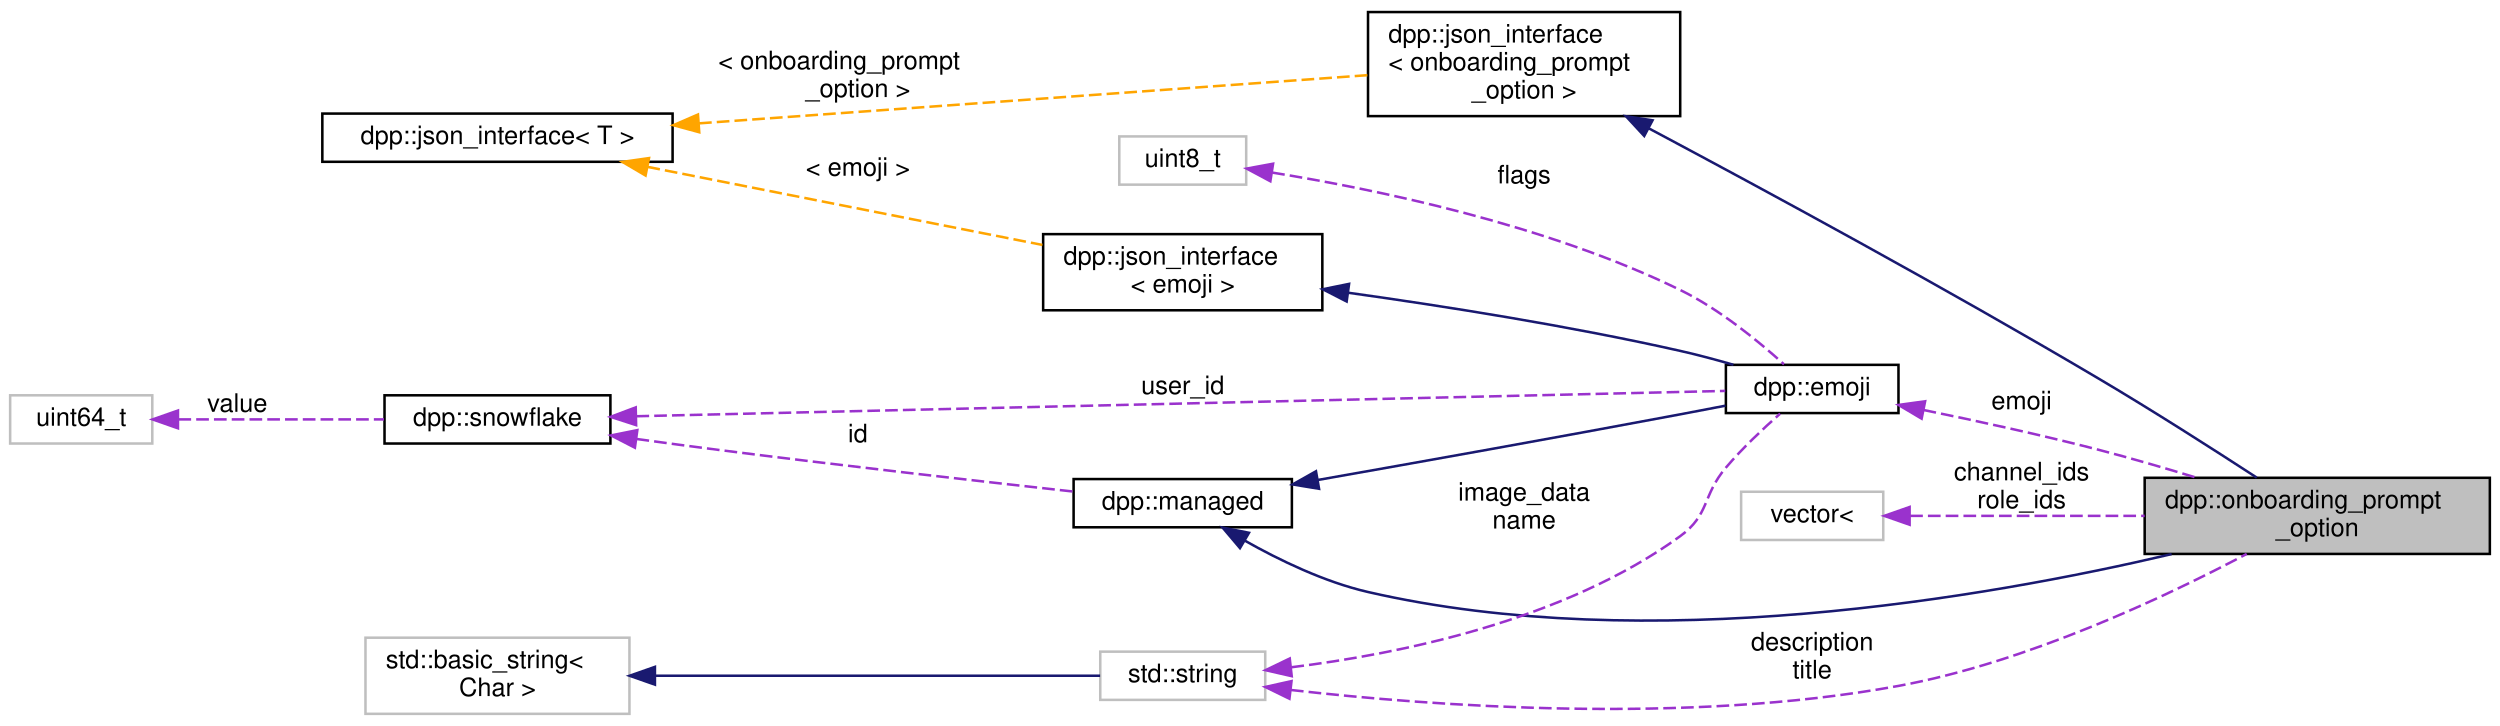
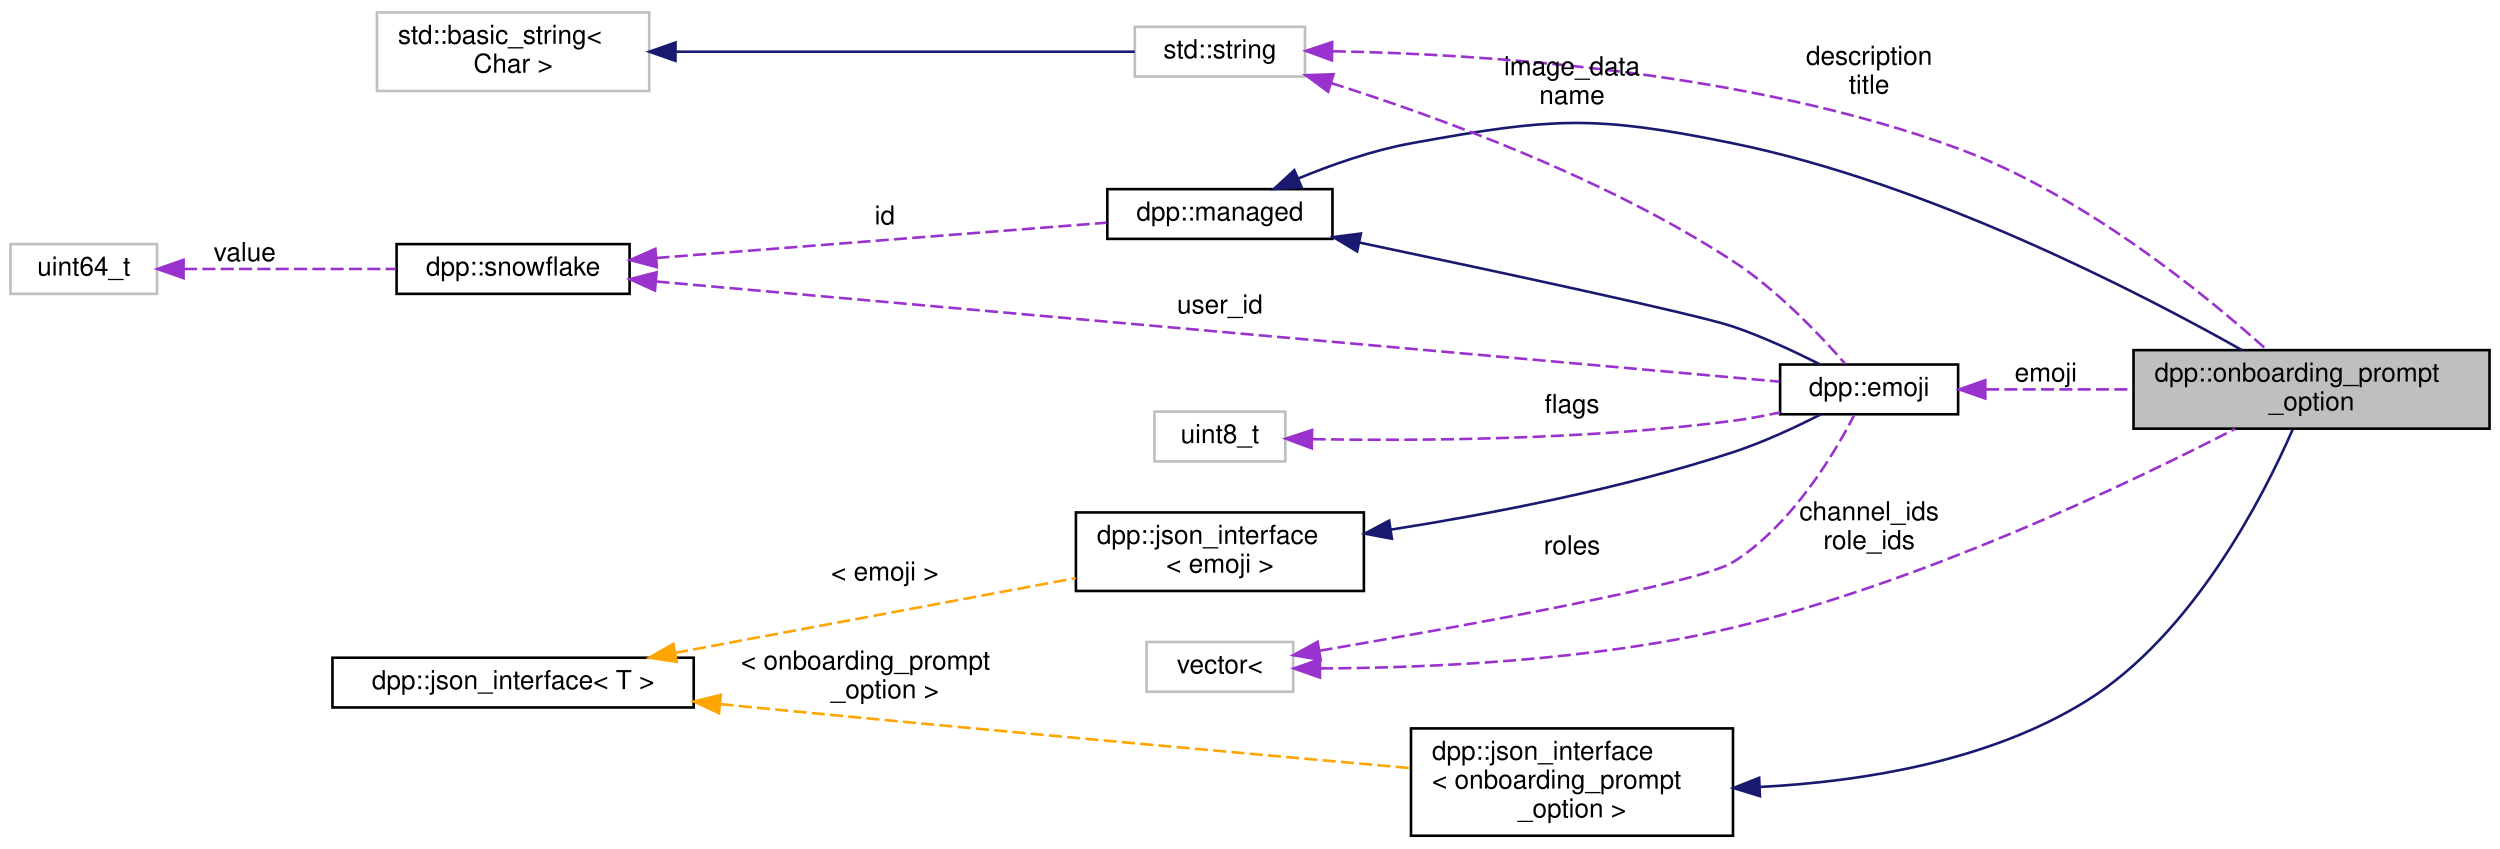
- <svg xmlns="http://www.w3.org/2000/svg" xmlns:xlink="http://www.w3.org/1999/xlink" width="985pt" height="286pt" viewBox="0.00 0.00 985.00 285.50">
-   <g id="graph0" class="graph" transform="scale(1 1) rotate(0) translate(4 281.5)">
+ <svg xmlns="http://www.w3.org/2000/svg" xmlns:xlink="http://www.w3.org/1999/xlink" width="955pt" height="324pt" viewBox="0.00 0.00 955.00 323.50">
+   <g id="graph0" class="graph" transform="scale(1 1) rotate(0) translate(4 319.5)">
    <g id="node1" class="node">
      <g id="a_node1">
        <a xlink:title="Represents an onboarding prompt option.">
-           <polygon fill="#bfbfbf" stroke="black" points="841,-63.5 841,-93.5 977,-93.5 977,-63.5 841,-63.5" />
-           <text text-anchor="start" x="849" y="-81.5" font-family="Helvetica,sans-Serif" font-size="10.00">dpp::onboarding_prompt</text>
-           <text text-anchor="middle" x="909" y="-70.5" font-family="Helvetica,sans-Serif" font-size="10.00">_option</text>
+           <polygon fill="#bfbfbf" stroke="black" points="811,-156 811,-186 947,-186 947,-156 811,-156" />
+           <text text-anchor="start" x="819" y="-174" font-family="Helvetica,sans-Serif" font-size="10.00">dpp::onboarding_prompt</text>
+           <text text-anchor="middle" x="879" y="-163" font-family="Helvetica,sans-Serif" font-size="10.00">_option</text>
        </a>
      </g>
    </g>
    <g id="node2" class="node">
      <g id="a_node2">
        <a xlink:href="classdpp_1_1managed.html" target="_top" xlink:title="The managed class is the base class for various types that can be stored in a cache that are identifi...">
-           <polygon fill="none" stroke="black" points="419,-74 419,-93 505,-93 505,-74 419,-74" />
-           <text text-anchor="middle" x="462" y="-81" font-family="Helvetica,sans-Serif" font-size="10.00">dpp::managed</text>
+           <polygon fill="none" stroke="black" points="419,-228.5 419,-247.5 505,-247.5 505,-228.5 419,-228.5" />
+           <text text-anchor="middle" x="462" y="-235.5" font-family="Helvetica,sans-Serif" font-size="10.00">dpp::managed</text>
        </a>
      </g>
    </g>
    <g id="edge1" class="edge">
-       <path fill="none" stroke="midnightblue" d="M486.4,-68.77C500.01,-61.07 517.83,-52.45 535,-48.5 645.16,-23.14 777.89,-46.12 851.61,-63.43" />
-       <polygon fill="midnightblue" stroke="midnightblue" points="484.55,-65.79 477.7,-73.88 488.1,-71.83 484.55,-65.79" />
+       <path fill="none" stroke="midnightblue" d="M491.9,-251.55C504.79,-256.87 520.35,-262.34 535,-265 588.79,-274.75 604.44,-275.96 658,-265 732.26,-249.8 812.45,-208.5 852.37,-186.04" />
+       <polygon fill="midnightblue" stroke="midnightblue" points="493.19,-248.29 482.62,-247.55 490.42,-254.72 493.19,-248.29" />
    </g>
    <g id="node8" class="node">
      <g id="a_node8">
        <a xlink:href="classdpp_1_1emoji.html" target="_top" xlink:title="Represents an emoji for a dpp::guild.">
-           <polygon fill="none" stroke="black" points="676,-119 676,-138 744,-138 744,-119 676,-119" />
-           <text text-anchor="middle" x="710" y="-126" font-family="Helvetica,sans-Serif" font-size="10.00">dpp::emoji</text>
+           <polygon fill="none" stroke="black" points="676,-161.5 676,-180.5 744,-180.5 744,-161.5 676,-161.5" />
+           <text text-anchor="middle" x="710" y="-168.5" font-family="Helvetica,sans-Serif" font-size="10.00">dpp::emoji</text>
        </a>
      </g>
    </g>
    <g id="edge8" class="edge">
-       <path fill="none" stroke="midnightblue" d="M515.14,-92.63C554.44,-99.56 609.64,-109.42 658,-118.5 663.76,-119.58 669.89,-120.76 675.82,-121.91" />
-       <polygon fill="midnightblue" stroke="midnightblue" points="515.71,-89.17 505.26,-90.88 514.5,-96.07 515.71,-89.17" />
+       <path fill="none" stroke="midnightblue" d="M515.3,-227.09C568.36,-215.93 644.55,-199.58 658,-195 669.3,-191.15 681.41,-185.52 691,-180.68" />
+       <polygon fill="midnightblue" stroke="midnightblue" points="514.42,-223.7 505.35,-229.18 515.86,-230.55 514.42,-223.7" />
    </g>
    <g id="node3" class="node">
      <g id="a_node3">
        <a xlink:href="classdpp_1_1snowflake.html" target="_top" xlink:title="A container for a 64 bit unsigned value representing many things on discord. This value is known in d...">
-           <polygon fill="none" stroke="black" points="147.5,-107 147.5,-126 236.5,-126 236.5,-107 147.5,-107" />
-           <text text-anchor="middle" x="192" y="-114" font-family="Helvetica,sans-Serif" font-size="10.00">dpp::snowflake</text>
+           <polygon fill="none" stroke="black" points="147.5,-207.5 147.5,-226.5 236.5,-226.5 236.5,-207.5 147.5,-207.5" />
+           <text text-anchor="middle" x="192" y="-214.5" font-family="Helvetica,sans-Serif" font-size="10.00">dpp::snowflake</text>
        </a>
      </g>
    </g>
    <g id="edge2" class="edge">
-       <path fill="none" stroke="#9a32cd" stroke-dasharray="5,2" d="M246.78,-108.8C257.45,-107.32 268.57,-105.83 279,-104.5 326.8,-98.41 381.77,-92.17 418.67,-88.1" />
-       <polygon fill="#9a32cd" stroke="#9a32cd" points="246.15,-105.35 236.72,-110.19 247.11,-112.28 246.15,-105.35" />
-       <text text-anchor="middle" x="334" y="-107.5" font-family="Helvetica,sans-Serif" font-size="10.00"> id</text>
+       <path fill="none" stroke="#9a32cd" stroke-dasharray="5,2" d="M246.76,-221.21C297.38,-225.18 372.19,-231.04 418.69,-234.68" />
+       <polygon fill="#9a32cd" stroke="#9a32cd" points="246.9,-217.71 236.66,-220.42 246.35,-224.69 246.9,-217.71" />
+       <text text-anchor="middle" x="334" y="-234" font-family="Helvetica,sans-Serif" font-size="10.00"> id</text>
    </g>
-     <g id="edge13" class="edge">
-       <path fill="none" stroke="#9a32cd" stroke-dasharray="5,2" d="M246.76,-117.75C353.34,-120.23 588.65,-125.7 675.74,-127.73" />
-       <polygon fill="#9a32cd" stroke="#9a32cd" points="246.63,-114.25 236.55,-117.51 246.47,-121.24 246.63,-114.25" />
-       <text text-anchor="middle" x="462" y="-126.5" font-family="Helvetica,sans-Serif" font-size="10.00"> user_id</text>
+     <g id="edge14" class="edge">
+       <path fill="none" stroke="#9a32cd" stroke-dasharray="5,2" d="M246.76,-212.21C353.34,-202.71 588.65,-181.73 675.74,-173.97" />
+       <polygon fill="#9a32cd" stroke="#9a32cd" points="246.2,-208.74 236.55,-213.12 246.82,-215.72 246.2,-208.74" />
+       <text text-anchor="middle" x="462" y="-200" font-family="Helvetica,sans-Serif" font-size="10.00"> user_id</text>
    </g>
    <g id="node4" class="node">
      <g id="a_node4">
        <a xlink:title=" ">
-           <polygon fill="none" stroke="#bfbfbf" points="0,-107 0,-126 56,-126 56,-107 0,-107" />
-           <text text-anchor="middle" x="28" y="-114" font-family="Helvetica,sans-Serif" font-size="10.00">uint64_t</text>
+           <polygon fill="none" stroke="#bfbfbf" points="0,-207.5 0,-226.5 56,-226.5 56,-207.5 0,-207.5" />
+           <text text-anchor="middle" x="28" y="-214.5" font-family="Helvetica,sans-Serif" font-size="10.00">uint64_t</text>
        </a>
      </g>
    </g>
    <g id="edge3" class="edge">
-       <path fill="none" stroke="#9a32cd" stroke-dasharray="5,2" d="M66.3,-116.5C90.44,-116.5 121.98,-116.5 147.29,-116.5" />
-       <polygon fill="#9a32cd" stroke="#9a32cd" points="66.12,-113 56.12,-116.5 66.12,-120 66.12,-113" />
-       <text text-anchor="middle" x="89.5" y="-119.5" font-family="Helvetica,sans-Serif" font-size="10.00"> value</text>
+       <path fill="none" stroke="#9a32cd" stroke-dasharray="5,2" d="M66.3,-217C90.44,-217 121.98,-217 147.29,-217" />
+       <polygon fill="#9a32cd" stroke="#9a32cd" points="66.12,-213.5 56.12,-217 66.12,-220.5 66.12,-213.5" />
+       <text text-anchor="middle" x="89.5" y="-220" font-family="Helvetica,sans-Serif" font-size="10.00"> value</text>
    </g>
    <g id="node5" class="node">
      <g id="a_node5">
        <a xlink:href="structdpp_1_1json__interface.html" target="_top" xlink:title=" ">
-           <polygon fill="none" stroke="black" points="535,-236 535,-277 658,-277 658,-236 535,-236" />
-           <text text-anchor="start" x="543" y="-265" font-family="Helvetica,sans-Serif" font-size="10.00">dpp::json_interface</text>
-           <text text-anchor="start" x="543" y="-254" font-family="Helvetica,sans-Serif" font-size="10.00">&lt; onboarding_prompt</text>
-           <text text-anchor="middle" x="596.5" y="-243" font-family="Helvetica,sans-Serif" font-size="10.00">_option &gt;</text>
+           <polygon fill="none" stroke="black" points="535,-0.5 535,-41.5 658,-41.5 658,-0.5 535,-0.5" />
+           <text text-anchor="start" x="543" y="-29.5" font-family="Helvetica,sans-Serif" font-size="10.00">dpp::json_interface</text>
+           <text text-anchor="start" x="543" y="-18.5" font-family="Helvetica,sans-Serif" font-size="10.00">&lt; onboarding_prompt</text>
+           <text text-anchor="middle" x="596.5" y="-7.5" font-family="Helvetica,sans-Serif" font-size="10.00">_option &gt;</text>
        </a>
      </g>
    </g>
    <g id="edge4" class="edge">
-       <path fill="none" stroke="midnightblue" d="M645.48,-231.25C691.47,-206.78 762.62,-168.23 823,-132.5 844.37,-119.86 868.18,-104.62 885.16,-93.57" />
-       <polygon fill="midnightblue" stroke="midnightblue" points="643.82,-228.17 636.63,-235.95 647.1,-234.35 643.82,-228.17" />
+       <path fill="none" stroke="midnightblue" d="M668.21,-19.13C707.57,-21.15 755.95,-28.97 793,-52 833.54,-77.2 860.38,-129.56 871.77,-155.61" />
+       <polygon fill="midnightblue" stroke="midnightblue" points="668.28,-15.63 658.15,-18.73 668,-22.63 668.28,-15.63" />
    </g>
    <g id="node6" class="node">
      <g id="a_node6">
        <a xlink:href="structdpp_1_1json__interface.html" target="_top" xlink:title="Represents an interface for an object that can optionally implement functions for converting to and f...">
-           <polygon fill="none" stroke="black" points="123,-218 123,-237 261,-237 261,-218 123,-218" />
-           <text text-anchor="middle" x="192" y="-225" font-family="Helvetica,sans-Serif" font-size="10.00">dpp::json_interface&lt; T &gt;</text>
+           <polygon fill="none" stroke="black" points="123,-49.5 123,-68.5 261,-68.5 261,-49.5 123,-49.5" />
+           <text text-anchor="middle" x="192" y="-56.5" font-family="Helvetica,sans-Serif" font-size="10.00">dpp::json_interface&lt; T &gt;</text>
        </a>
      </g>
    </g>
    <g id="edge5" class="edge">
-       <path fill="none" stroke="orange" stroke-dasharray="5,2" d="M271.42,-233.15C348.49,-238.7 464.5,-247.06 534.8,-252.13" />
-       <polygon fill="orange" stroke="orange" points="271.5,-229.65 261.28,-232.42 271,-236.63 271.5,-229.65" />
-       <text text-anchor="start" x="279" y="-254.5" font-family="Helvetica,sans-Serif" font-size="10.00"> &lt; onboarding_prompt</text>
-       <text text-anchor="middle" x="334" y="-243.5" font-family="Helvetica,sans-Serif" font-size="10.00">_option &gt;</text>
+       <path fill="none" stroke="orange" stroke-dasharray="5,2" d="M271.24,-50.77C273.86,-50.51 276.45,-50.25 279,-50 367.96,-41.27 471.07,-31.98 534.8,-26.33" />
+       <polygon fill="orange" stroke="orange" points="270.66,-47.31 261.06,-51.8 271.36,-54.27 270.66,-47.31" />
+       <text text-anchor="start" x="279" y="-64" font-family="Helvetica,sans-Serif" font-size="10.00"> &lt; onboarding_prompt</text>
+       <text text-anchor="middle" x="334" y="-53" font-family="Helvetica,sans-Serif" font-size="10.00">_option &gt;</text>
    </g>
    <g id="node9" class="node">
      <g id="a_node9">
        <a xlink:href="structdpp_1_1json__interface.html" target="_top" xlink:title=" ">
-           <polygon fill="none" stroke="black" points="407,-159.5 407,-189.5 517,-189.5 517,-159.5 407,-159.5" />
-           <text text-anchor="start" x="415" y="-177.5" font-family="Helvetica,sans-Serif" font-size="10.00">dpp::json_interface</text>
-           <text text-anchor="middle" x="462" y="-166.5" font-family="Helvetica,sans-Serif" font-size="10.00">&lt; emoji &gt;</text>
+           <polygon fill="none" stroke="black" points="407,-94 407,-124 517,-124 517,-94 407,-94" />
+           <text text-anchor="start" x="415" y="-112" font-family="Helvetica,sans-Serif" font-size="10.00">dpp::json_interface</text>
+           <text text-anchor="middle" x="462" y="-101" font-family="Helvetica,sans-Serif" font-size="10.00">&lt; emoji &gt;</text>
        </a>
      </g>
    </g>
    <g id="edge10" class="edge">
-       <path fill="none" stroke="orange" stroke-dasharray="5,2" d="M251.09,-216.01C297.31,-206.87 361.51,-194.17 406.71,-185.24" />
-       <polygon fill="orange" stroke="orange" points="250.35,-212.59 241.22,-217.96 251.71,-219.46 250.35,-212.59" />
-       <text text-anchor="middle" x="334" y="-212.5" font-family="Helvetica,sans-Serif" font-size="10.00"> &lt; emoji &gt;</text>
+       <path fill="none" stroke="orange" stroke-dasharray="5,2" d="M253.9,-70.36C299.96,-78.96 362.63,-90.65 406.93,-98.91" />
+       <polygon fill="orange" stroke="orange" points="254.51,-66.92 244.04,-68.52 253.23,-73.8 254.51,-66.92" />
+       <text text-anchor="middle" x="334" y="-98" font-family="Helvetica,sans-Serif" font-size="10.00"> &lt; emoji &gt;</text>
    </g>
    <g id="node7" class="node">
      <g id="a_node7">
        <a xlink:title=" ">
-           <polygon fill="none" stroke="#bfbfbf" points="682,-69 682,-88 738,-88 738,-69 682,-69" />
-           <text text-anchor="middle" x="710" y="-76" font-family="Helvetica,sans-Serif" font-size="10.00">vector&lt;</text>
+           <polygon fill="none" stroke="#bfbfbf" points="434,-55.5 434,-74.5 490,-74.5 490,-55.5 434,-55.5" />
+           <text text-anchor="middle" x="462" y="-62.5" font-family="Helvetica,sans-Serif" font-size="10.00">vector&lt;</text>
        </a>
      </g>
    </g>
    <g id="edge6" class="edge">
-       <path fill="none" stroke="#9a32cd" stroke-dasharray="5,2" d="M748.6,-78.5C774.68,-78.5 810.13,-78.5 840.98,-78.5" />
-       <polygon fill="#9a32cd" stroke="#9a32cd" points="748.39,-75 738.39,-78.5 748.39,-82 748.39,-75" />
-       <text text-anchor="middle" x="792.5" y="-92.5" font-family="Helvetica,sans-Serif" font-size="10.00"> channel_ids</text>
-       <text text-anchor="middle" x="792.5" y="-81.5" font-family="Helvetica,sans-Serif" font-size="10.00">role_ids</text>
+       <path fill="none" stroke="#9a32cd" stroke-dasharray="5,2" d="M500.24,-64.41C539.88,-64.58 604.19,-67.15 658,-80 729.96,-97.19 808.85,-134.83 849.79,-155.92" />
+       <polygon fill="#9a32cd" stroke="#9a32cd" points="500.22,-60.91 490.23,-64.42 500.23,-67.91 500.22,-60.91" />
+       <text text-anchor="middle" x="710" y="-121" font-family="Helvetica,sans-Serif" font-size="10.00"> channel_ids</text>
+       <text text-anchor="middle" x="710" y="-110" font-family="Helvetica,sans-Serif" font-size="10.00">role_ids</text>
+     </g>
+     <g id="edge13" class="edge">
+       <path fill="none" stroke="#9a32cd" stroke-dasharray="5,2" d="M500.04,-71.17C552.81,-80.17 644.74,-96.73 658,-105 680.36,-118.95 696.71,-146.42 704.29,-161.14" />
+       <polygon fill="#9a32cd" stroke="#9a32cd" points="500.49,-67.69 490.05,-69.47 499.32,-74.59 500.49,-67.69" />
+       <text text-anchor="middle" x="596.5" y="-108" font-family="Helvetica,sans-Serif" font-size="10.00"> roles</text>
    </g>
    <g id="edge7" class="edge">
-       <path fill="none" stroke="#9a32cd" stroke-dasharray="5,2" d="M753.89,-120.21C774.83,-115.93 800.34,-110.38 823,-104.5 835.55,-101.24 849.01,-97.32 861.44,-93.53" />
-       <polygon fill="#9a32cd" stroke="#9a32cd" points="753.12,-116.79 744.01,-122.2 754.5,-123.65 753.12,-116.79" />
-       <text text-anchor="middle" x="792.5" y="-120.5" font-family="Helvetica,sans-Serif" font-size="10.00"> emoji</text>
+       <path fill="none" stroke="#9a32cd" stroke-dasharray="5,2" d="M754.66,-171C771.82,-171 791.91,-171 810.83,-171" />
+       <polygon fill="#9a32cd" stroke="#9a32cd" points="754.39,-167.5 744.39,-171 754.39,-174.5 754.39,-167.5" />
+       <text text-anchor="middle" x="777.5" y="-174" font-family="Helvetica,sans-Serif" font-size="10.00"> emoji</text>
    </g>
    <g id="edge9" class="edge">
-       <path fill="none" stroke="midnightblue" d="M527.12,-166.42C565.36,-161.08 614.72,-153.26 658,-143.5 664.84,-141.96 672.12,-140.01 678.96,-138.03" />
-       <polygon fill="midnightblue" stroke="midnightblue" points="526.58,-162.96 517.15,-167.79 527.54,-169.9 526.58,-162.96" />
+       <path fill="none" stroke="midnightblue" d="M527.34,-117.44C565.85,-123.49 615.42,-133.07 658,-147 669.53,-150.77 681.86,-156.52 691.5,-161.45" />
+       <polygon fill="midnightblue" stroke="midnightblue" points="527.71,-113.95 517.29,-115.9 526.65,-120.87 527.71,-113.95" />
    </g>
    <g id="node10" class="node">
      <g id="a_node10">
        <a xlink:title=" ">
-           <polygon fill="none" stroke="#bfbfbf" points="429.5,-6 429.5,-25 494.5,-25 494.5,-6 429.5,-6" />
-           <text text-anchor="middle" x="462" y="-13" font-family="Helvetica,sans-Serif" font-size="10.00">std::string</text>
+           <polygon fill="none" stroke="#bfbfbf" points="429.5,-290.5 429.5,-309.5 494.5,-309.5 494.5,-290.5 429.5,-290.5" />
+           <text text-anchor="middle" x="462" y="-297.5" font-family="Helvetica,sans-Serif" font-size="10.00">std::string</text>
+         </a>
+       </g>
+     </g>
+     <g id="edge16" class="edge">
+       <path fill="none" stroke="#9a32cd" stroke-dasharray="5,2" d="M505.12,-300.17C561.31,-299.13 663.09,-292.78 744,-263 791.4,-245.55 838.03,-207.53 861.79,-186.23" />
+       <polygon fill="#9a32cd" stroke="#9a32cd" points="504.8,-296.67 494.84,-300.31 504.89,-303.67 504.8,-296.67" />
+       <text text-anchor="middle" x="710" y="-295" font-family="Helvetica,sans-Serif" font-size="10.00"> description</text>
+       <text text-anchor="middle" x="710" y="-284" font-family="Helvetica,sans-Serif" font-size="10.00">title</text>
+     </g>
+     <g id="edge11" class="edge">
+       <path fill="none" stroke="#9a32cd" stroke-dasharray="5,2" d="M504.5,-288.01C545.55,-275.03 609.14,-251.83 658,-220 675.08,-208.87 691.45,-191.57 700.85,-180.79" />
+       <polygon fill="#9a32cd" stroke="#9a32cd" points="503.34,-284.71 494.82,-291.02 505.41,-291.39 503.34,-284.71" />
+       <text text-anchor="middle" x="596.5" y="-291" font-family="Helvetica,sans-Serif" font-size="10.00"> image_data</text>
+       <text text-anchor="middle" x="596.5" y="-280" font-family="Helvetica,sans-Serif" font-size="10.00">name</text>
+     </g>
+     <g id="node11" class="node">
+       <g id="a_node11">
+         <a xlink:title=" ">
+           <polygon fill="none" stroke="#bfbfbf" points="140,-285 140,-315 244,-315 244,-285 140,-285" />
+           <text text-anchor="start" x="148" y="-303" font-family="Helvetica,sans-Serif" font-size="10.00">std::basic_string&lt;</text>
+           <text text-anchor="middle" x="192" y="-292" font-family="Helvetica,sans-Serif" font-size="10.00"> Char &gt;</text>
+         </a>
+       </g>
+     </g>
+     <g id="edge12" class="edge">
+       <path fill="none" stroke="midnightblue" d="M254.29,-300C308.87,-300 386.53,-300 429.44,-300" />
+       <polygon fill="midnightblue" stroke="midnightblue" points="254.04,-296.5 244.04,-300 254.04,-303.5 254.04,-296.5" />
+     </g>
+     <g id="node12" class="node">
+       <g id="a_node12">
+         <a xlink:title=" ">
+           <polygon fill="none" stroke="#bfbfbf" points="437,-143.5 437,-162.5 487,-162.5 487,-143.5 437,-143.5" />
+           <text text-anchor="middle" x="462" y="-150.5" font-family="Helvetica,sans-Serif" font-size="10.00">uint8_t</text>
        </a>
      </g>
    </g>
    <g id="edge15" class="edge">
-       <path fill="none" stroke="#9a32cd" stroke-dasharray="5,2" d="M504.62,-9.9C559.85,-3.6 660.15,3.89 744,-11.5 794.82,-20.83 849.57,-46.77 881.2,-63.5" />
-       <polygon fill="#9a32cd" stroke="#9a32cd" points="504.04,-6.44 494.52,-11.09 504.86,-13.39 504.04,-6.44" />
-       <text text-anchor="middle" x="710" y="-25.5" font-family="Helvetica,sans-Serif" font-size="10.00"> description</text>
-       <text text-anchor="middle" x="710" y="-14.5" font-family="Helvetica,sans-Serif" font-size="10.00">title</text>
-     </g>
-     <g id="edge11" class="edge">
-       <path fill="none" stroke="#9a32cd" stroke-dasharray="5,2" d="M504.81,-18.85C546.99,-24.04 612.24,-37.22 658,-70.5 669.66,-78.98 666.68,-86.49 676,-97.5 682.5,-105.18 690.75,-112.93 697.37,-118.76" />
-       <polygon fill="#9a32cd" stroke="#9a32cd" points="504.94,-15.34 494.61,-17.7 504.16,-22.3 504.94,-15.34" />
-       <text text-anchor="middle" x="596.5" y="-84.5" font-family="Helvetica,sans-Serif" font-size="10.00"> image_data</text>
-       <text text-anchor="middle" x="596.5" y="-73.5" font-family="Helvetica,sans-Serif" font-size="10.00">name</text>
-     </g>
-     <g id="node11" class="node">
-       <g id="a_node11">
-         <a xlink:title=" ">
-           <polygon fill="none" stroke="#bfbfbf" points="140,-0.5 140,-30.5 244,-30.5 244,-0.5 140,-0.5" />
-           <text text-anchor="start" x="148" y="-18.5" font-family="Helvetica,sans-Serif" font-size="10.00">std::basic_string&lt;</text>
-           <text text-anchor="middle" x="192" y="-7.5" font-family="Helvetica,sans-Serif" font-size="10.00"> Char &gt;</text>
-         </a>
-       </g>
-     </g>
-     <g id="edge12" class="edge">
-       <path fill="none" stroke="midnightblue" d="M254.29,-15.5C308.87,-15.5 386.53,-15.5 429.44,-15.5" />
-       <polygon fill="midnightblue" stroke="midnightblue" points="254.04,-12 244.04,-15.5 254.04,-19 254.04,-12" />
-     </g>
-     <g id="node12" class="node">
-       <g id="a_node12">
-         <a xlink:title=" ">
-           <polygon fill="none" stroke="#bfbfbf" points="437,-209 437,-228 487,-228 487,-209 437,-209" />
-           <text text-anchor="middle" x="462" y="-216" font-family="Helvetica,sans-Serif" font-size="10.00">uint8_t</text>
-         </a>
-       </g>
-     </g>
-     <g id="edge14" class="edge">
-       <path fill="none" stroke="#9a32cd" stroke-dasharray="5,2" d="M497.24,-213.76C537.34,-207.28 605.04,-193.37 658,-167.5 673.62,-159.87 689.14,-147.06 698.89,-138.21" />
-       <polygon fill="#9a32cd" stroke="#9a32cd" points="496.52,-210.33 487.18,-215.33 497.6,-217.25 496.52,-210.33" />
-       <text text-anchor="middle" x="596.5" y="-209.5" font-family="Helvetica,sans-Serif" font-size="10.00"> flags</text>
+       <path fill="none" stroke="#9a32cd" stroke-dasharray="5,2" d="M497.43,-151.99C536.53,-151.31 602.14,-151.64 658,-159 663.86,-159.77 670.03,-160.93 675.98,-162.22" />
+       <polygon fill="#9a32cd" stroke="#9a32cd" points="497.07,-148.49 487.14,-152.2 497.21,-155.49 497.07,-148.49" />
+       <text text-anchor="middle" x="596.5" y="-162" font-family="Helvetica,sans-Serif" font-size="10.00"> flags</text>
    </g>
  </g>
</svg>
